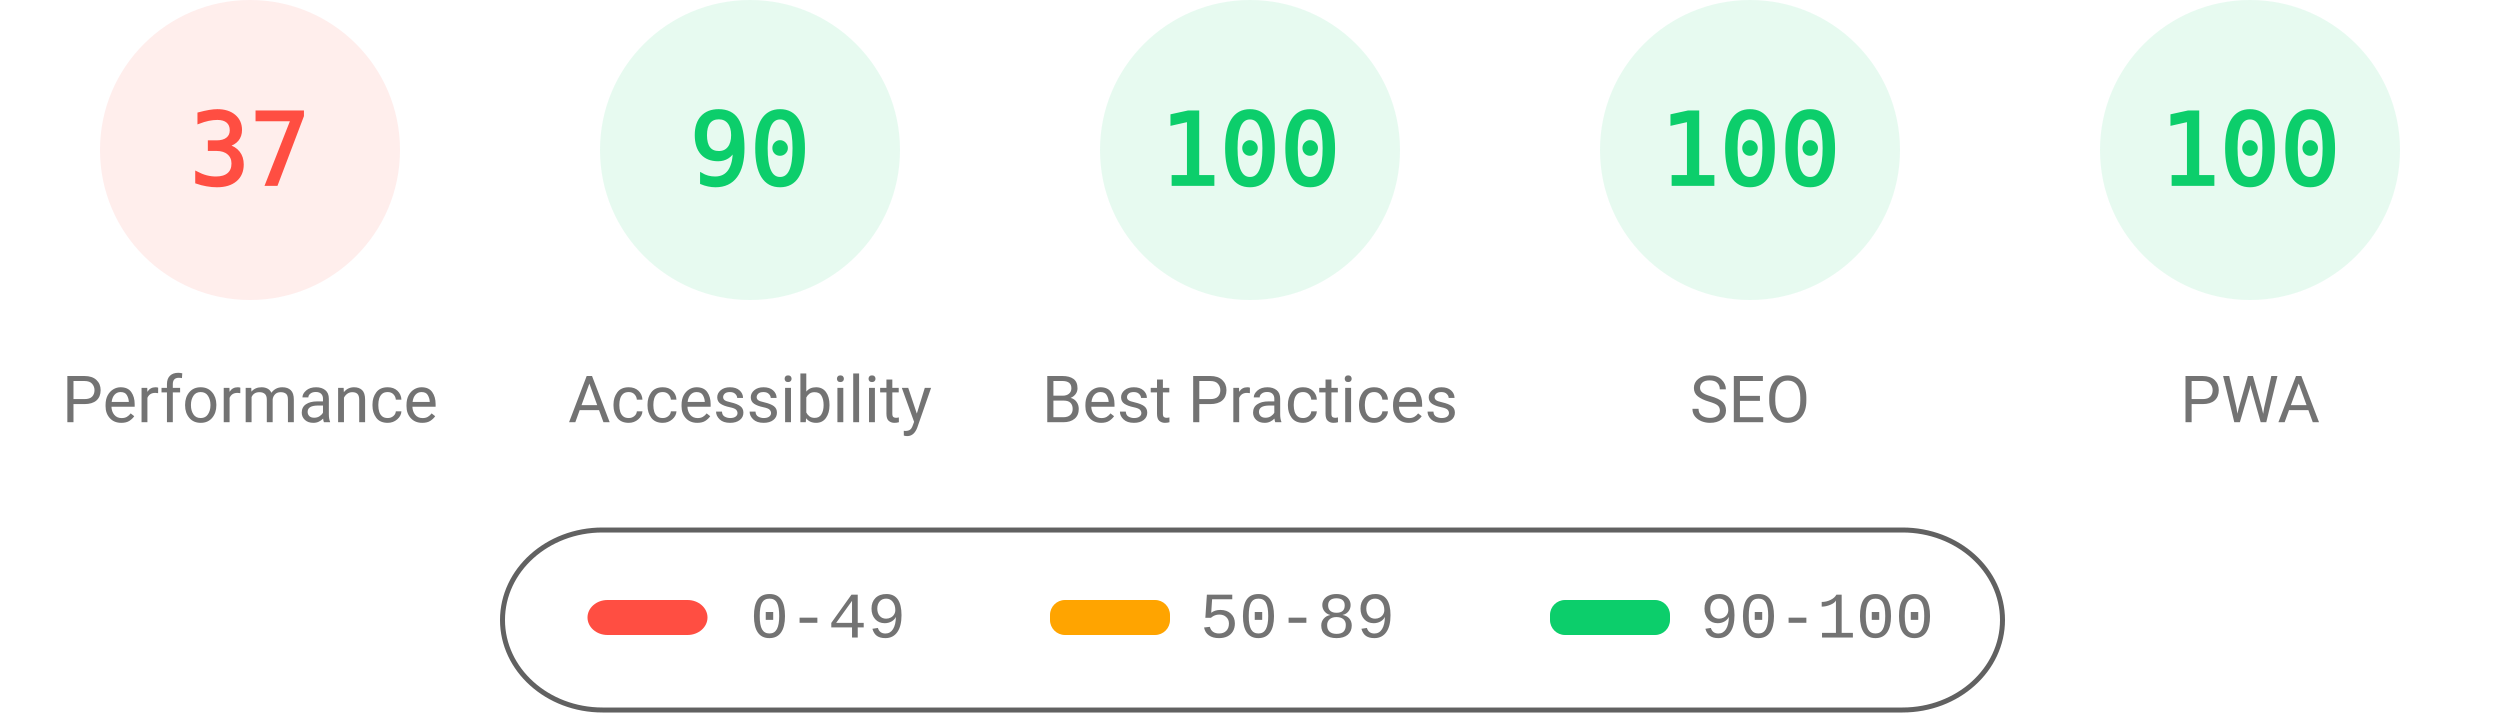
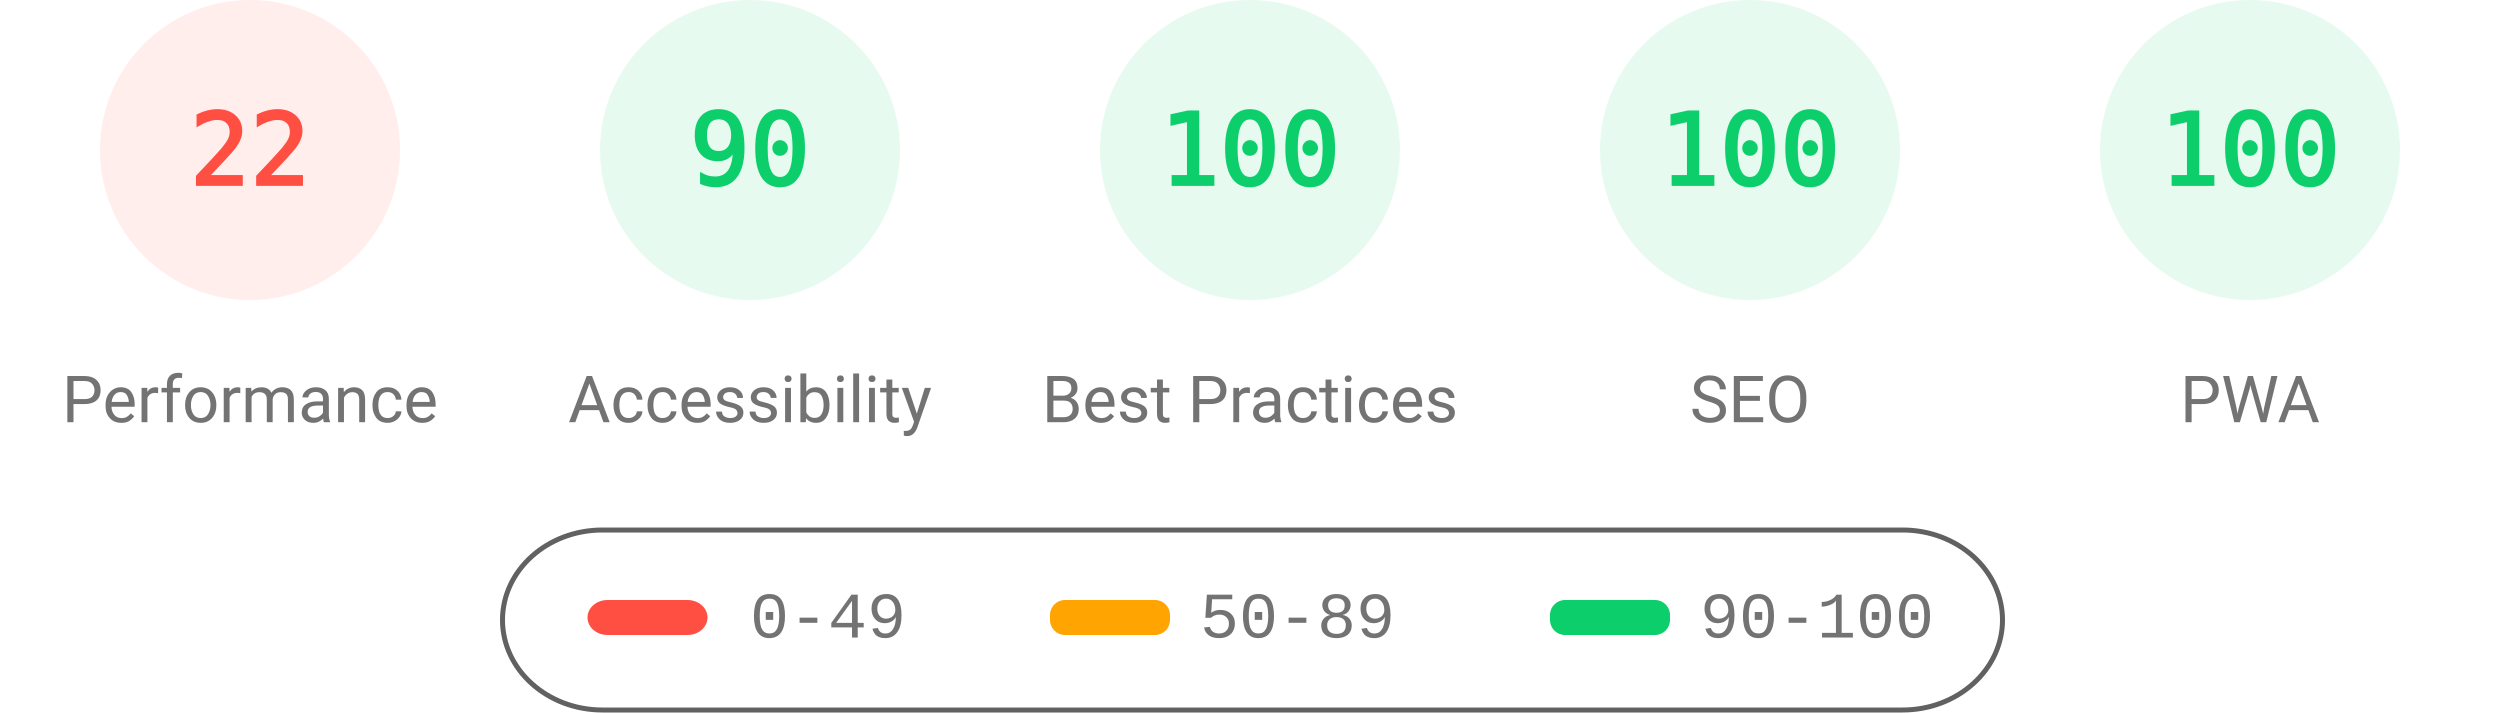
<svg xmlns="http://www.w3.org/2000/svg" fill="none" width="1000" height="285">
  <style>.gauge-base{opacity:.1}.gauge-arc{fill:none;animation-delay:250ms;stroke-linecap:round;transform:rotate(-90deg);transform-origin:100px 60px;animation:load-gauge 1s ease forwards}.guage-text{font-size:40px;font-family:monospace;text-align:center}.guage-red{color:#ff4e42;fill:#ff4e42;stroke:#ff4e42}.guage-orange{color:#ffa400;fill:#ffa400;stroke:#ffa400}.guage-green{color:#0cce6b;fill:#0cce6b;stroke:#0cce6b}.guage-undefined{color:#5c5c5c;fill:#5c5c5c;stroke:#5c5c5c}.guage-title{color:#737373;fill:#737373;stroke:none;font-size:26px;line-height:26px;font-family:Roboto,Halvetica,Arial,sans-serif}@keyframes load-gauge{from{stroke-dasharray:0 352.858}}</style>
  <svg class="guage-div guage-perf guage-red" viewBox="0 0 200 200" width="200" height="200">
    <circle class="gauge-base" r="56" cx="100" cy="60" stroke-width="8" />
-     <circle class="gauge-arc guage-arc-1" r="56" cx="100" cy="60" stroke-width="8" style="stroke-dasharray:130.187,351.858" />
-     <text class="guage-text" x="100" y="60" alignment-baseline="central" dominant-baseline="central" text-anchor="middle">37</text>
+     <circle class="gauge-arc guage-arc-1" r="56" cx="100" cy="60" stroke-width="8" style="stroke-dasharray:77.409,351.858" />
+     <text class="guage-text" x="100" y="60" alignment-baseline="central" dominant-baseline="central" text-anchor="middle">22</text>
    <text class="guage-title" x="100" y="160" alignment-baseline="central" dominant-baseline="central" text-anchor="middle">Performance</text>
  </svg>
  <svg class="guage-div guage-acc guage-green" viewBox="0 0 200 200" width="200" height="200" x="200">
    <circle class="gauge-base" r="56" cx="100" cy="60" stroke-width="8" />
    <circle class="gauge-arc guage-arc-2" r="56" cx="100" cy="60" stroke-width="8" style="stroke-dasharray:316.672,351.858" />
    <text class="guage-text" x="100" y="60" alignment-baseline="central" dominant-baseline="central" text-anchor="middle">90</text>
    <text class="guage-title" x="100" y="160" alignment-baseline="central" dominant-baseline="central" text-anchor="middle">Accessibility</text>
  </svg>
  <svg class="guage-div guage-best guage-green" viewBox="0 0 200 200" width="200" height="200" x="400">
    <circle class="gauge-base" r="56" cx="100" cy="60" stroke-width="8" />
    <circle class="gauge-arc guage-arc-3" r="56" cx="100" cy="60" stroke-width="8" style="stroke-dasharray:351.858,351.858" />
    <text class="guage-text" x="100" y="60" alignment-baseline="central" dominant-baseline="central" text-anchor="middle">100</text>
    <text class="guage-title" x="100" y="160" alignment-baseline="central" dominant-baseline="central" text-anchor="middle">Best Practices</text>
  </svg>
  <svg class="guage-div guage-seo guage-green" viewBox="0 0 200 200" width="200" height="200" x="600">
    <circle class="gauge-base" r="56" cx="100" cy="60" stroke-width="8" />
    <circle class="gauge-arc guage-arc-4" r="56" cx="100" cy="60" stroke-width="8" style="stroke-dasharray:351.858,351.858" />
    <text class="guage-text" x="100" y="60" alignment-baseline="central" dominant-baseline="central" text-anchor="middle">100</text>
    <text class="guage-title" x="100" y="160" alignment-baseline="central" dominant-baseline="central" text-anchor="middle">SEO</text>
  </svg>
  <svg class="guage-div guage-pwa guage-green" viewBox="0 0 200 200" width="200" height="200" x="800">
    <circle class="gauge-base" r="56" cx="100" cy="60" stroke-width="8" />
    <circle class="gauge-arc guage-arc-4" r="56" cx="100" cy="60" stroke-width="8" style="stroke-dasharray:351.858,351.858" />
    <text class="guage-text" x="100" y="60" alignment-baseline="central" dominant-baseline="central" text-anchor="middle">100</text>
    <text class="guage-title" x="100" y="160" alignment-baseline="central" dominant-baseline="central" text-anchor="middle">PWA</text>
  </svg>
  <svg width="604" height="76" x="200" y="210">
    <path fill="none" id="canvas_background" d="M-1-1h604v80H-1z" />
    <rect fill-opacity="0" stroke="#616161" stroke-width="2" rx="40" id="svg_2" height="72" width="600" y="2" x="1" fill="#000" />
    <rect stroke="#000" rx="8" id="svg_3" height="14" width="48" y="30" x="35" stroke-opacity="null" stroke-width="0" fill="#ff4e42" />
    <rect stroke="#000" rx="6" id="svg_4" height="14" width="48" y="30" x="220" stroke-opacity="null" stroke-width="0" fill="#ffa400" />
    <rect stroke="#000" rx="6" id="svg_5" height="14" width="48" y="30" x="420" stroke-opacity="null" stroke-width="0" fill="#0cce6b" />
    <text xml:space="preserve" text-anchor="start" font-family="'Courier New', Courier, monospace" font-size="26" id="svg_6" y="45" x="100" stroke-opacity="null" stroke-width="0" stroke="#000" fill="#737373">0-49</text>
    <text xml:space="preserve" text-anchor="start" font-family="'Courier New', Courier, monospace" font-size="26" id="svg_7" y="45" x="280" stroke-opacity="null" stroke-width="0" stroke="#000" fill="#737373">50-89</text>
    <text xml:space="preserve" text-anchor="start" font-family="'Courier New', Courier, monospace" font-size="26" id="svg_8" y="45" x="480" stroke-opacity="null" stroke-width="0" stroke="#000" fill="#737373">90-100</text>
  </svg>
</svg>
